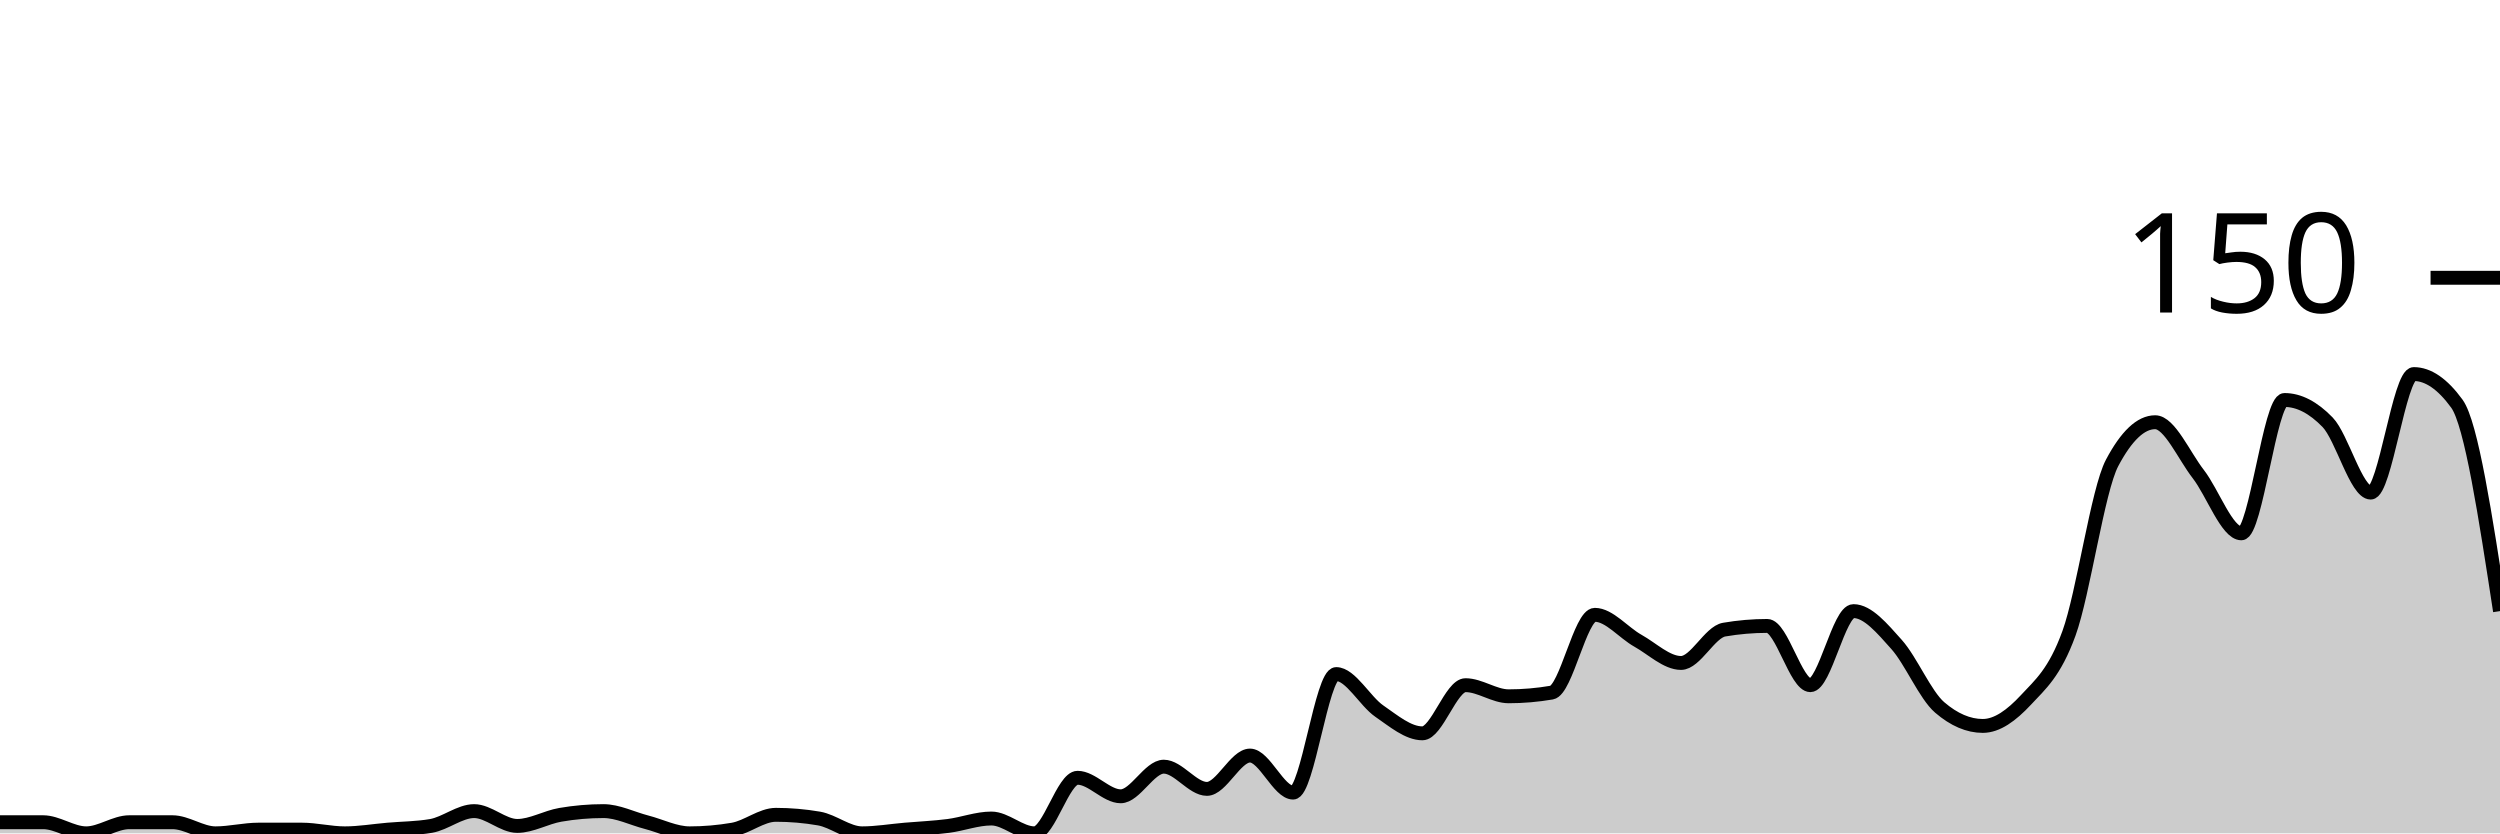
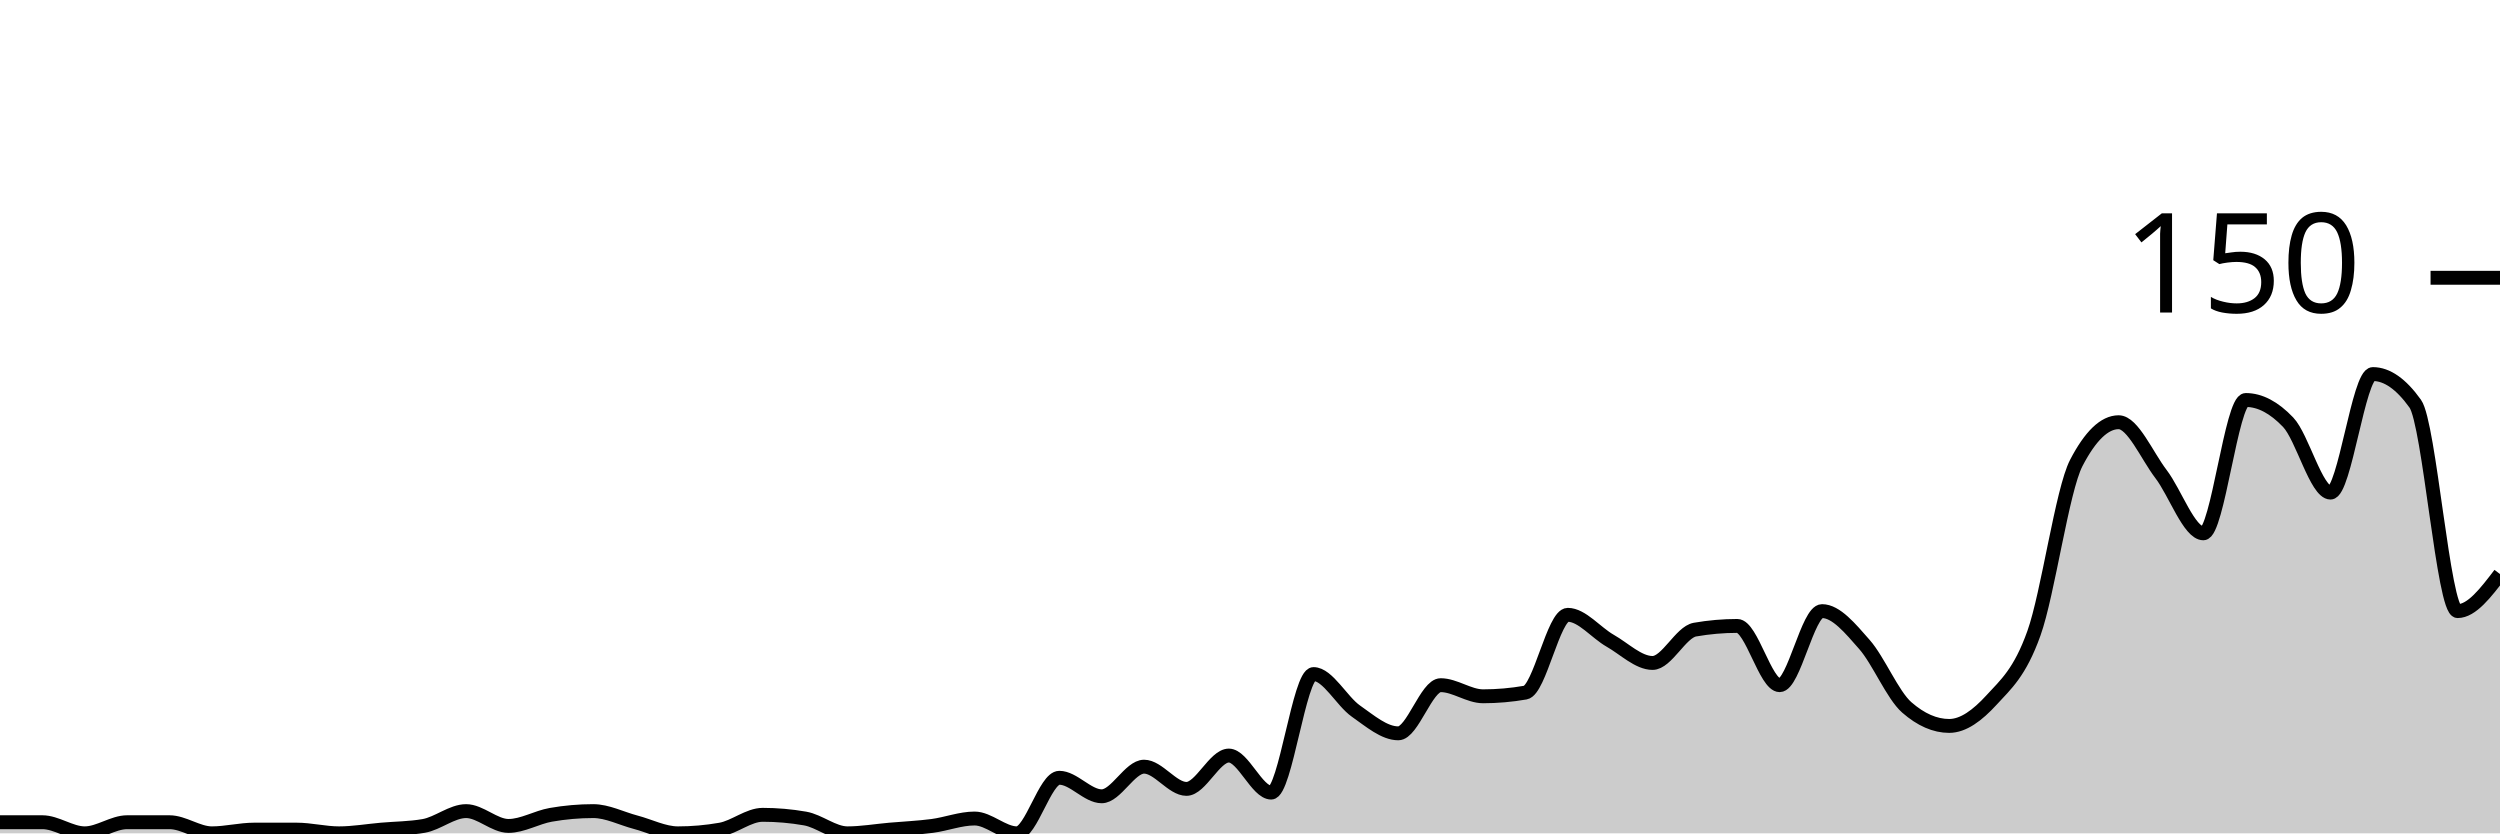
<svg xmlns="http://www.w3.org/2000/svg" viewBox="0 0 180 60">
  <g transform="translate(0,20)">
-     <path class="area" fill="rgba(0, 0, 0, 0.2)" d="M0,39.2C1.034,39.2,2.069,39.2,3.103,39.2C4.138,39.2,5.172,40,6.207,40C7.241,40,8.276,39.2,9.31,39.2C10.345,39.2,11.379,39.2,12.414,39.2C13.448,39.2,14.483,40,15.517,40C16.552,40,17.586,39.733,18.621,39.733C19.655,39.733,20.69,39.733,21.724,39.733C22.759,39.733,23.793,40,24.828,40C25.862,40,26.897,39.822,27.931,39.733C28.966,39.644,30,39.644,31.034,39.467C32.069,39.289,33.103,38.4,34.138,38.4C35.172,38.4,36.207,39.467,37.241,39.467C38.276,39.467,39.31,38.844,40.345,38.667C41.379,38.489,42.414,38.4,43.448,38.4C44.483,38.4,45.517,38.933,46.552,39.2C47.586,39.467,48.621,40,49.655,40C50.69,40,51.724,39.911,52.759,39.733C53.793,39.556,54.828,38.667,55.862,38.667C56.897,38.667,57.931,38.756,58.966,38.933C60,39.111,61.034,40,62.069,40C63.103,40,64.138,39.822,65.172,39.733C66.207,39.644,67.241,39.6,68.276,39.467C69.31,39.333,70.345,38.933,71.379,38.933C72.414,38.933,73.448,40,74.483,40C75.517,40,76.552,36,77.586,36C78.621,36,79.655,37.333,80.69,37.333C81.724,37.333,82.759,35.2,83.793,35.2C84.828,35.2,85.862,36.8,86.897,36.8C87.931,36.8,88.966,34.4,90,34.4C91.034,34.4,92.069,37.067,93.103,37.067C94.138,37.067,95.172,28.533,96.207,28.533C97.241,28.533,98.276,30.489,99.31,31.2C100.345,31.911,101.379,32.8,102.414,32.8C103.448,32.8,104.483,29.333,105.517,29.333C106.552,29.333,107.586,30.133,108.621,30.133C109.655,30.133,110.69,30.044,111.724,29.867C112.759,29.689,113.793,24.267,114.828,24.267C115.862,24.267,116.897,25.556,117.931,26.133C118.966,26.711,120,27.733,121.034,27.733C122.069,27.733,123.103,25.511,124.138,25.333C125.172,25.156,126.207,25.067,127.241,25.067C128.276,25.067,129.31,29.333,130.345,29.333C131.379,29.333,132.414,24,133.448,24C134.483,24,135.517,25.244,136.552,26.4C137.586,27.556,138.621,30.044,139.655,30.933C140.69,31.822,141.724,32.267,142.759,32.267C143.793,32.267,144.828,31.511,145.862,30.4C146.897,29.289,147.931,28.444,148.966,25.6C150,22.756,151.034,15.289,152.069,13.333C153.103,11.378,154.138,10.4,155.172,10.4C156.207,10.4,157.241,12.8,158.276,14.133C159.31,15.467,160.345,18.4,161.379,18.4C162.414,18.4,163.448,8.8,164.483,8.8C165.517,8.8,166.552,9.333,167.586,10.4C168.621,11.467,169.655,15.467,170.69,15.467C171.724,15.467,172.759,6.933,173.793,6.933C174.828,6.933,175.862,7.644,176.897,9.067C177.931,10.489,178.966,17.244,180,24L180,40C178.966,40,177.931,40,176.897,40C175.862,40,174.828,40,173.793,40C172.759,40,171.724,40,170.69,40C169.655,40,168.621,40,167.586,40C166.552,40,165.517,40,164.483,40C163.448,40,162.414,40,161.379,40C160.345,40,159.31,40,158.276,40C157.241,40,156.207,40,155.172,40C154.138,40,153.103,40,152.069,40C151.034,40,150,40,148.966,40C147.931,40,146.897,40,145.862,40C144.828,40,143.793,40,142.759,40C141.724,40,140.69,40,139.655,40C138.621,40,137.586,40,136.552,40C135.517,40,134.483,40,133.448,40C132.414,40,131.379,40,130.345,40C129.31,40,128.276,40,127.241,40C126.207,40,125.172,40,124.138,40C123.103,40,122.069,40,121.034,40C120,40,118.966,40,117.931,40C116.897,40,115.862,40,114.828,40C113.793,40,112.759,40,111.724,40C110.69,40,109.655,40,108.621,40C107.586,40,106.552,40,105.517,40C104.483,40,103.448,40,102.414,40C101.379,40,100.345,40,99.31,40C98.276,40,97.241,40,96.207,40C95.172,40,94.138,40,93.103,40C92.069,40,91.034,40,90,40C88.966,40,87.931,40,86.897,40C85.862,40,84.828,40,83.793,40C82.759,40,81.724,40,80.69,40C79.655,40,78.621,40,77.586,40C76.552,40,75.517,40,74.483,40C73.448,40,72.414,40,71.379,40C70.345,40,69.31,40,68.276,40C67.241,40,66.207,40,65.172,40C64.138,40,63.103,40,62.069,40C61.034,40,60,40,58.966,40C57.931,40,56.897,40,55.862,40C54.828,40,53.793,40,52.759,40C51.724,40,50.69,40,49.655,40C48.621,40,47.586,40,46.552,40C45.517,40,44.483,40,43.448,40C42.414,40,41.379,40,40.345,40C39.31,40,38.276,40,37.241,40C36.207,40,35.172,40,34.138,40C33.103,40,32.069,40,31.034,40C30,40,28.966,40,27.931,40C26.897,40,25.862,40,24.828,40C23.793,40,22.759,40,21.724,40C20.69,40,19.655,40,18.621,40C17.586,40,16.552,40,15.517,40C14.483,40,13.448,40,12.414,40C11.379,40,10.345,40,9.31,40C8.276,40,7.241,40,6.207,40C5.172,40,4.138,40,3.103,40C2.069,40,1.034,40,0,40Z" />
-     <path class="line" stroke="black" fill="none" d="M0,39.2C1.034,39.2,2.069,39.2,3.103,39.2C4.138,39.2,5.172,40,6.207,40C7.241,40,8.276,39.2,9.31,39.2C10.345,39.2,11.379,39.2,12.414,39.2C13.448,39.2,14.483,40,15.517,40C16.552,40,17.586,39.733,18.621,39.733C19.655,39.733,20.69,39.733,21.724,39.733C22.759,39.733,23.793,40,24.828,40C25.862,40,26.897,39.822,27.931,39.733C28.966,39.644,30,39.644,31.034,39.467C32.069,39.289,33.103,38.4,34.138,38.4C35.172,38.4,36.207,39.467,37.241,39.467C38.276,39.467,39.31,38.844,40.345,38.667C41.379,38.489,42.414,38.4,43.448,38.4C44.483,38.4,45.517,38.933,46.552,39.2C47.586,39.467,48.621,40,49.655,40C50.69,40,51.724,39.911,52.759,39.733C53.793,39.556,54.828,38.667,55.862,38.667C56.897,38.667,57.931,38.756,58.966,38.933C60,39.111,61.034,40,62.069,40C63.103,40,64.138,39.822,65.172,39.733C66.207,39.644,67.241,39.6,68.276,39.467C69.31,39.333,70.345,38.933,71.379,38.933C72.414,38.933,73.448,40,74.483,40C75.517,40,76.552,36,77.586,36C78.621,36,79.655,37.333,80.69,37.333C81.724,37.333,82.759,35.2,83.793,35.2C84.828,35.2,85.862,36.8,86.897,36.8C87.931,36.8,88.966,34.4,90,34.4C91.034,34.4,92.069,37.067,93.103,37.067C94.138,37.067,95.172,28.533,96.207,28.533C97.241,28.533,98.276,30.489,99.31,31.2C100.345,31.911,101.379,32.8,102.414,32.8C103.448,32.8,104.483,29.333,105.517,29.333C106.552,29.333,107.586,30.133,108.621,30.133C109.655,30.133,110.69,30.044,111.724,29.867C112.759,29.689,113.793,24.267,114.828,24.267C115.862,24.267,116.897,25.556,117.931,26.133C118.966,26.711,120,27.733,121.034,27.733C122.069,27.733,123.103,25.511,124.138,25.333C125.172,25.156,126.207,25.067,127.241,25.067C128.276,25.067,129.31,29.333,130.345,29.333C131.379,29.333,132.414,24,133.448,24C134.483,24,135.517,25.244,136.552,26.4C137.586,27.556,138.621,30.044,139.655,30.933C140.69,31.822,141.724,32.267,142.759,32.267C143.793,32.267,144.828,31.511,145.862,30.4C146.897,29.289,147.931,28.444,148.966,25.6C150,22.756,151.034,15.289,152.069,13.333C153.103,11.378,154.138,10.4,155.172,10.4C156.207,10.4,157.241,12.8,158.276,14.133C159.31,15.467,160.345,18.4,161.379,18.4C162.414,18.4,163.448,8.8,164.483,8.8C165.517,8.8,166.552,9.333,167.586,10.4C168.621,11.467,169.655,15.467,170.69,15.467C171.724,15.467,172.759,6.933,173.793,6.933C174.828,6.933,175.862,7.644,176.897,9.067C177.931,10.489,178.966,17.244,180,24" />
+     <path class="area" fill="rgba(0, 0, 0, 0.2)" d="M0,39.2C1.017,39.2,2.034,39.2,3.051,39.2C4.068,39.2,5.085,40,6.102,40C7.119,40,8.136,39.2,9.153,39.2C10.169,39.2,11.186,39.2,12.203,39.2C13.22,39.2,14.237,40,15.254,40C16.271,40,17.288,39.733,18.305,39.733C19.322,39.733,20.339,39.733,21.356,39.733C22.373,39.733,23.39,40,24.407,40C25.424,40,26.441,39.822,27.458,39.733C28.475,39.644,29.492,39.644,30.508,39.467C31.525,39.289,32.542,38.4,33.559,38.4C34.576,38.4,35.593,39.467,36.61,39.467C37.627,39.467,38.644,38.844,39.661,38.667C40.678,38.489,41.695,38.4,42.712,38.4C43.729,38.4,44.746,38.933,45.763,39.2C46.78,39.467,47.797,40,48.814,40C49.831,40,50.847,39.911,51.864,39.733C52.881,39.556,53.898,38.667,54.915,38.667C55.932,38.667,56.949,38.756,57.966,38.933C58.983,39.111,60,40,61.017,40C62.034,40,63.051,39.822,64.068,39.733C65.085,39.644,66.102,39.6,67.119,39.467C68.136,39.333,69.153,38.933,70.169,38.933C71.186,38.933,72.203,40,73.22,40C74.237,40,75.254,36,76.271,36C77.288,36,78.305,37.333,79.322,37.333C80.339,37.333,81.356,35.2,82.373,35.2C83.39,35.2,84.407,36.8,85.424,36.8C86.441,36.8,87.458,34.4,88.475,34.4C89.492,34.4,90.508,37.067,91.525,37.067C92.542,37.067,93.559,28.533,94.576,28.533C95.593,28.533,96.61,30.489,97.627,31.2C98.644,31.911,99.661,32.8,100.678,32.8C101.695,32.8,102.712,29.333,103.729,29.333C104.746,29.333,105.763,30.133,106.78,30.133C107.797,30.133,108.814,30.044,109.831,29.867C110.847,29.689,111.864,24.267,112.881,24.267C113.898,24.267,114.915,25.556,115.932,26.133C116.949,26.711,117.966,27.733,118.983,27.733C120,27.733,121.017,25.511,122.034,25.333C123.051,25.156,124.068,25.067,125.085,25.067C126.102,25.067,127.119,29.333,128.136,29.333C129.153,29.333,130.169,24,131.186,24C132.203,24,133.22,25.244,134.237,26.4C135.254,27.556,136.271,30.044,137.288,30.933C138.305,31.822,139.322,32.267,140.339,32.267C141.356,32.267,142.373,31.511,143.39,30.4C144.407,29.289,145.424,28.444,146.441,25.6C147.458,22.756,148.475,15.289,149.492,13.333C150.508,11.378,151.525,10.4,152.542,10.4C153.559,10.4,154.576,12.8,155.593,14.133C156.61,15.467,157.627,18.4,158.644,18.4C159.661,18.4,160.678,8.8,161.695,8.8C162.712,8.8,163.729,9.333,164.746,10.4C165.763,11.467,166.78,15.467,167.797,15.467C168.814,15.467,169.831,6.933,170.847,6.933C171.864,6.933,172.881,7.644,173.898,9.067C174.915,10.489,175.932,24,176.949,24C177.966,24,178.983,22.667,180,21.333L180,40C178.983,40,177.966,40,176.949,40C175.932,40,174.915,40,173.898,40C172.881,40,171.864,40,170.847,40C169.831,40,168.814,40,167.797,40C166.78,40,165.763,40,164.746,40C163.729,40,162.712,40,161.695,40C160.678,40,159.661,40,158.644,40C157.627,40,156.61,40,155.593,40C154.576,40,153.559,40,152.542,40C151.525,40,150.508,40,149.492,40C148.475,40,147.458,40,146.441,40C145.424,40,144.407,40,143.39,40C142.373,40,141.356,40,140.339,40C139.322,40,138.305,40,137.288,40C136.271,40,135.254,40,134.237,40C133.22,40,132.203,40,131.186,40C130.169,40,129.153,40,128.136,40C127.119,40,126.102,40,125.085,40C124.068,40,123.051,40,122.034,40C121.017,40,120,40,118.983,40C117.966,40,116.949,40,115.932,40C114.915,40,113.898,40,112.881,40C111.864,40,110.847,40,109.831,40C108.814,40,107.797,40,106.78,40C105.763,40,104.746,40,103.729,40C102.712,40,101.695,40,100.678,40C99.661,40,98.644,40,97.627,40C96.61,40,95.593,40,94.576,40C93.559,40,92.542,40,91.525,40C90.508,40,89.492,40,88.475,40C87.458,40,86.441,40,85.424,40C84.407,40,83.39,40,82.373,40C81.356,40,80.339,40,79.322,40C78.305,40,77.288,40,76.271,40C75.254,40,74.237,40,73.22,40C72.203,40,71.186,40,70.169,40C69.153,40,68.136,40,67.119,40C66.102,40,65.085,40,64.068,40C63.051,40,62.034,40,61.017,40C60,40,58.983,40,57.966,40C56.949,40,55.932,40,54.915,40C53.898,40,52.881,40,51.864,40C50.847,40,49.831,40,48.814,40C47.797,40,46.78,40,45.763,40C44.746,40,43.729,40,42.712,40C41.695,40,40.678,40,39.661,40C38.644,40,37.627,40,36.61,40C35.593,40,34.576,40,33.559,40C32.542,40,31.525,40,30.508,40C29.492,40,28.475,40,27.458,40C26.441,40,25.424,40,24.407,40C23.39,40,22.373,40,21.356,40C20.339,40,19.322,40,18.305,40C17.288,40,16.271,40,15.254,40C14.237,40,13.22,40,12.203,40C11.186,40,10.169,40,9.153,40C8.136,40,7.119,40,6.102,40C5.085,40,4.068,40,3.051,40C2.034,40,1.017,40,0,40Z" />
+     <path class="line" stroke="black" fill="none" d="M0,39.2C1.017,39.2,2.034,39.2,3.051,39.2C4.068,39.2,5.085,40,6.102,40C7.119,40,8.136,39.2,9.153,39.2C10.169,39.2,11.186,39.2,12.203,39.2C13.22,39.2,14.237,40,15.254,40C16.271,40,17.288,39.733,18.305,39.733C19.322,39.733,20.339,39.733,21.356,39.733C22.373,39.733,23.39,40,24.407,40C25.424,40,26.441,39.822,27.458,39.733C28.475,39.644,29.492,39.644,30.508,39.467C31.525,39.289,32.542,38.4,33.559,38.4C34.576,38.4,35.593,39.467,36.61,39.467C37.627,39.467,38.644,38.844,39.661,38.667C40.678,38.489,41.695,38.4,42.712,38.4C43.729,38.4,44.746,38.933,45.763,39.2C46.78,39.467,47.797,40,48.814,40C49.831,40,50.847,39.911,51.864,39.733C52.881,39.556,53.898,38.667,54.915,38.667C55.932,38.667,56.949,38.756,57.966,38.933C58.983,39.111,60,40,61.017,40C62.034,40,63.051,39.822,64.068,39.733C65.085,39.644,66.102,39.6,67.119,39.467C68.136,39.333,69.153,38.933,70.169,38.933C71.186,38.933,72.203,40,73.22,40C74.237,40,75.254,36,76.271,36C77.288,36,78.305,37.333,79.322,37.333C80.339,37.333,81.356,35.2,82.373,35.2C83.39,35.2,84.407,36.8,85.424,36.8C86.441,36.8,87.458,34.4,88.475,34.4C89.492,34.4,90.508,37.067,91.525,37.067C92.542,37.067,93.559,28.533,94.576,28.533C95.593,28.533,96.61,30.489,97.627,31.2C98.644,31.911,99.661,32.8,100.678,32.8C101.695,32.8,102.712,29.333,103.729,29.333C104.746,29.333,105.763,30.133,106.78,30.133C107.797,30.133,108.814,30.044,109.831,29.867C110.847,29.689,111.864,24.267,112.881,24.267C113.898,24.267,114.915,25.556,115.932,26.133C116.949,26.711,117.966,27.733,118.983,27.733C120,27.733,121.017,25.511,122.034,25.333C123.051,25.156,124.068,25.067,125.085,25.067C126.102,25.067,127.119,29.333,128.136,29.333C129.153,29.333,130.169,24,131.186,24C132.203,24,133.22,25.244,134.237,26.4C135.254,27.556,136.271,30.044,137.288,30.933C138.305,31.822,139.322,32.267,140.339,32.267C141.356,32.267,142.373,31.511,143.39,30.4C144.407,29.289,145.424,28.444,146.441,25.6C147.458,22.756,148.475,15.289,149.492,13.333C150.508,11.378,151.525,10.4,152.542,10.4C153.559,10.4,154.576,12.8,155.593,14.133C156.61,15.467,157.627,18.4,158.644,18.4C159.661,18.4,160.678,8.8,161.695,8.8C162.712,8.8,163.729,9.333,164.746,10.4C165.763,11.467,166.78,15.467,167.797,15.467C168.814,15.467,169.831,6.933,170.847,6.933C171.864,6.933,172.881,7.644,173.898,9.067C174.915,10.489,175.932,24,176.949,24C177.966,24,178.983,22.667,180,21.333" />
    <path class="axis-ceiling" stroke-width="1" stroke="black" fill="none" d="M175,0L180,0" />
    <text class="axis-ceiling-label" font-family="sans-serif" text-anchor="end" font-size="10px" x="170" y="2.5">150</text>
  </g>
</svg>
